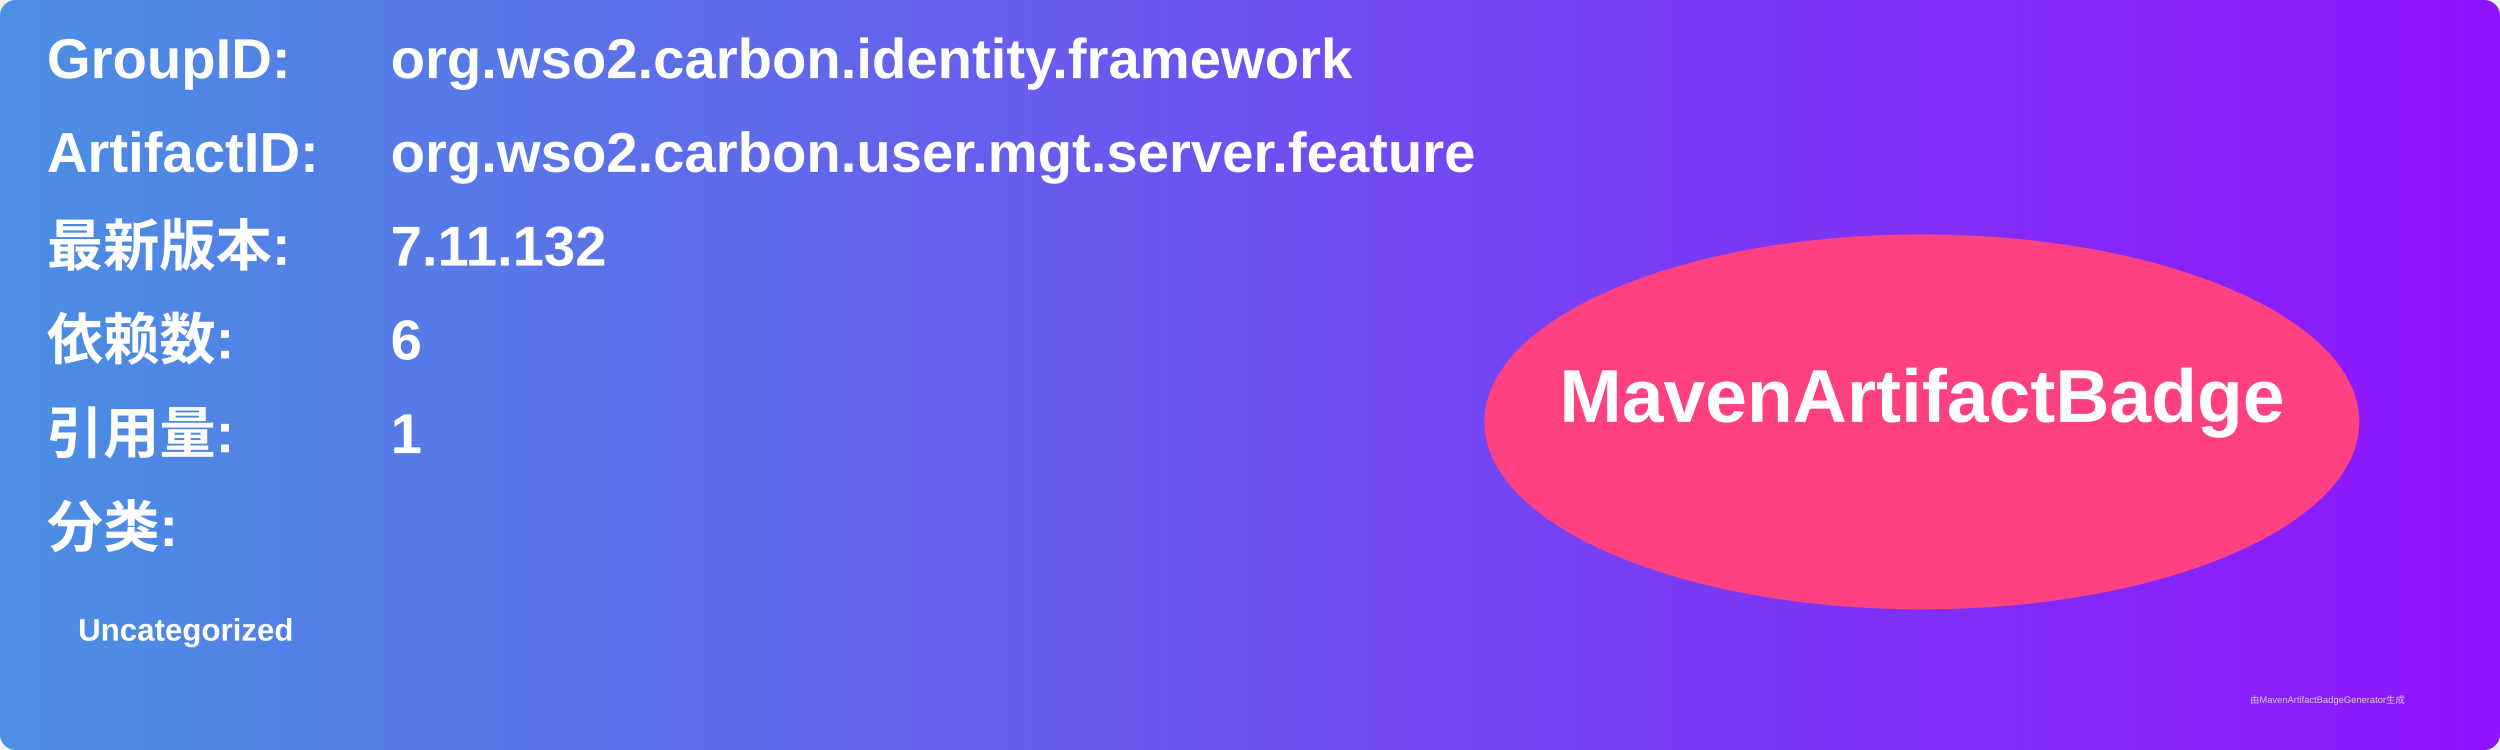
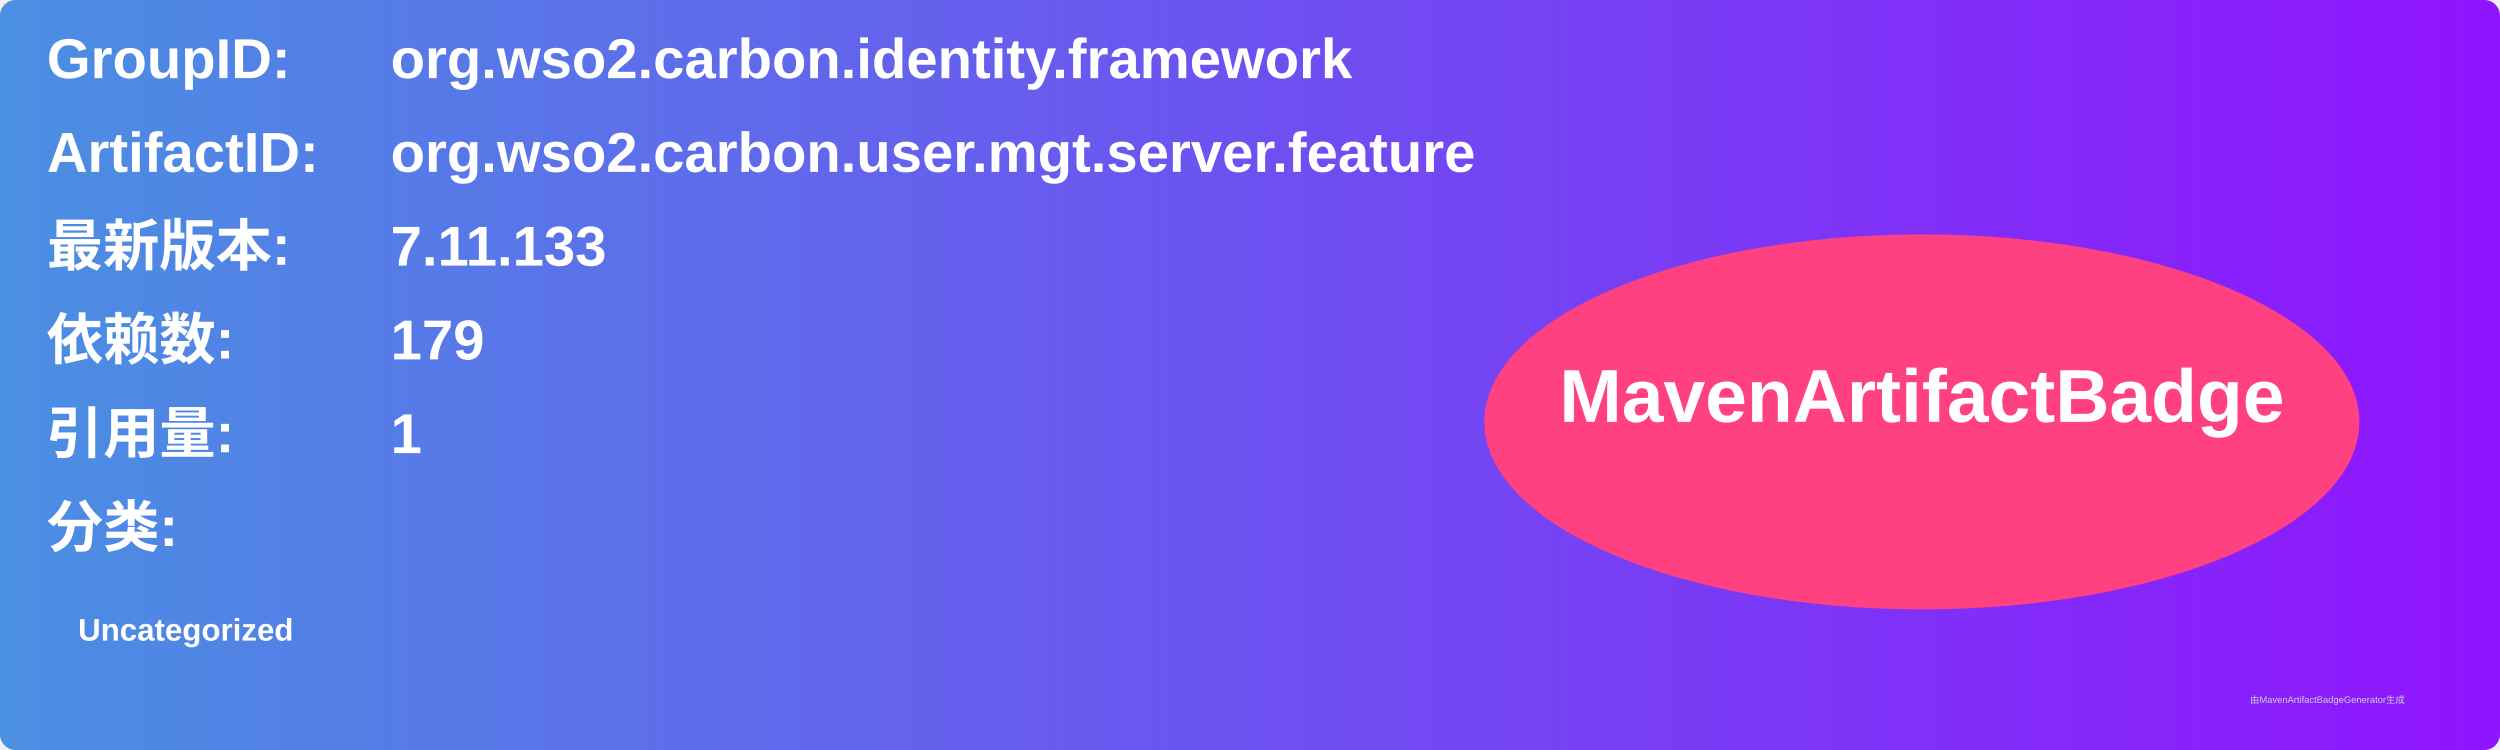
<svg xmlns="http://www.w3.org/2000/svg" width="800" height="240" viewBox="0 0 800 240">
  <linearGradient id="grad" x1="0%" y1="0%" x2="100%" y2="0%">
    <stop offset="0%" stop-color="#4a90e2" />
    <stop offset="100%" stop-color="#9013fe" />
  </linearGradient>
  <rect width="100%" height="100%" rx="5" ry="5" fill="url(#grad)" />
  <g transform="translate(15, 15)">
    <text x="0" y="10" font-family="Arial" font-size="18" fill="white" font-weight="bold" width="260">GroupID:</text>
    <text x="110" y="10" font-family="Arial" font-size="18" fill="white" font-weight="bold" width="460">org.wso2.carbon.identity.framework</text>
    <text x="0" y="40" font-family="Arial" font-size="18" fill="white" font-weight="bold" width="260">ArtifactID:</text>
    <text x="110" y="40" font-family="Arial" font-size="18" fill="white" font-weight="bold" width="460">org.wso2.carbon.user.mgt.server.feature</text>
    <text x="0" y="70" font-family="Arial" font-size="18" fill="white" font-weight="bold">最新版本:</text>
    <text x="110" y="70" font-family="Arial" font-size="18" fill="white" font-weight="bold">
-       <tspan font-weight="bold">7.11.132</tspan>
+       <tspan font-weight="bold">7.11.133</tspan>
    </text>
    <text x="0" y="100" font-family="Arial" font-size="18" fill="white" font-weight="bold">依赖数: </text>
    <text x="110" y="100" font-family="Arial" font-size="18" fill="white">
-       <tspan font-weight="bold">6</tspan>
+       <tspan font-weight="bold">179</tspan>
    </text>
    <text x="0" y="130" font-family="Arial" font-size="18" fill="white" font-weight="bold">引用量: </text>
    <text x="110" y="130" font-family="Arial" font-size="18" fill="white">
      <tspan font-weight="bold">1</tspan>
    </text>
    <text x="0" y="160" font-family="Arial" font-size="18" fill="white" font-weight="bold">分类:</text>
    <text x="10" y="190" font-family="Arial" font-size="10" fill="white">
      <tspan font-weight="bold">Uncategorized</tspan>
    </text>
    <ellipse cx="600" cy="120" rx="140" ry="60" fill="#ff4081" />
    <text x="600" y="120" text-anchor="middle" font-family="Arial" font-size="24" fill="white" font-weight="bold">MavenArtifactBadge</text>
  </g>
  <text x="720" y="225" font-family="Arial" font-size="3" fill="#d0d0d0">由MavenArtifactBadgeGenerator生成</text>
</svg>
